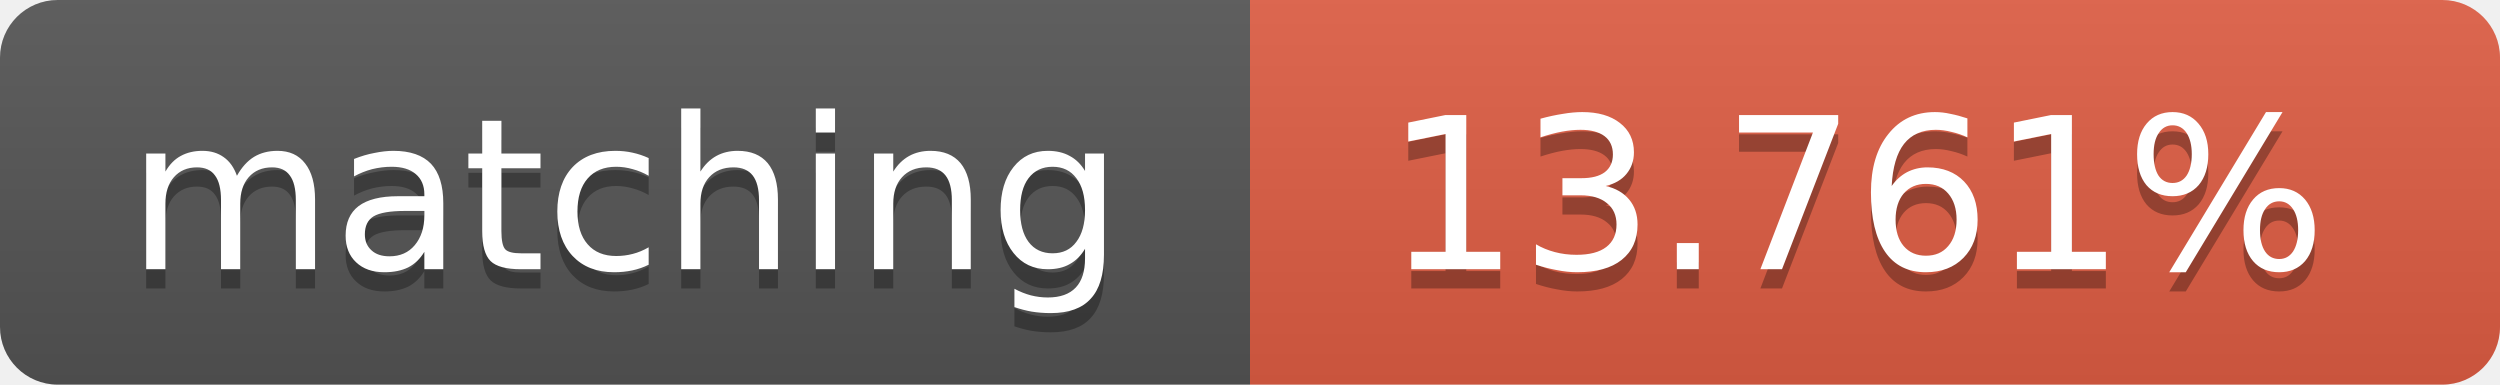
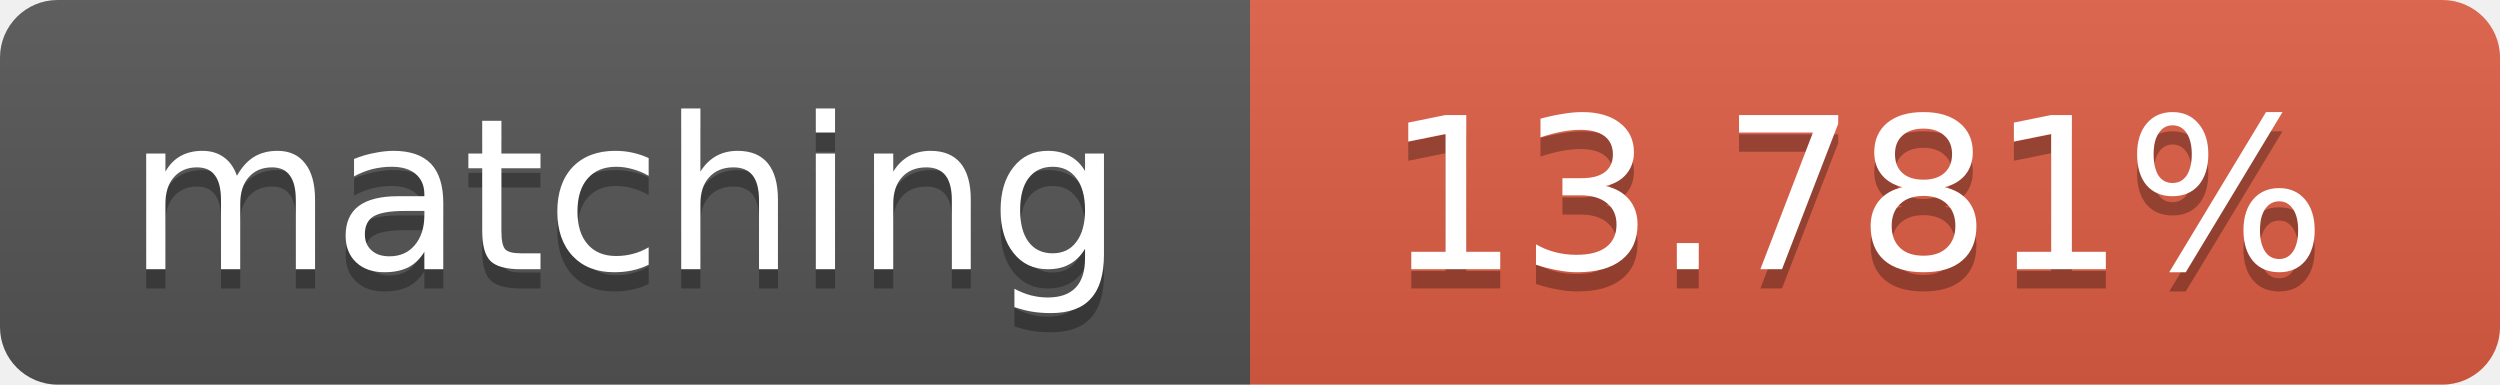
<svg xmlns="http://www.w3.org/2000/svg" width="130" height="20">
  <linearGradient id="b" x2="0" y2="100%">
    <stop offset="0" stop-color="#bbb" stop-opacity=".1" />
    <stop offset="1" stop-opacity=".1" />
  </linearGradient>
  <clipPath id="a">
    <rect width="130" height="20" rx="3" fill="#fff" />
  </clipPath>
  <g clip-path="url(#a)">
    <path fill="#555" d="M0 0h65v20H0z" />
    <path fill="#e05d44" d="M65 0h65v20H65z" />
    <path fill="url(#b)" d="M0 0h130v20H0z" />
  </g>
  <g fill="#fff" text-anchor="middle" font-family="DejaVu Sans,Verdana,Geneva,sans-serif" font-size="11">
    <text x="32.5" y="15" fill="#010101" fill-opacity=".3">matching</text>
    <text x="32.5" y="14">matching</text>
-     <text x="96.5" y="15" fill="#010101" fill-opacity=".3">13.761%</text>
-     <text x="96.5" y="14">13.761%</text>
+     <text x="96.5" y="15" fill="#010101" fill-opacity=".3">13.781%</text>
+     <text x="96.5" y="14">13.781%</text>
  </g>
</svg>
